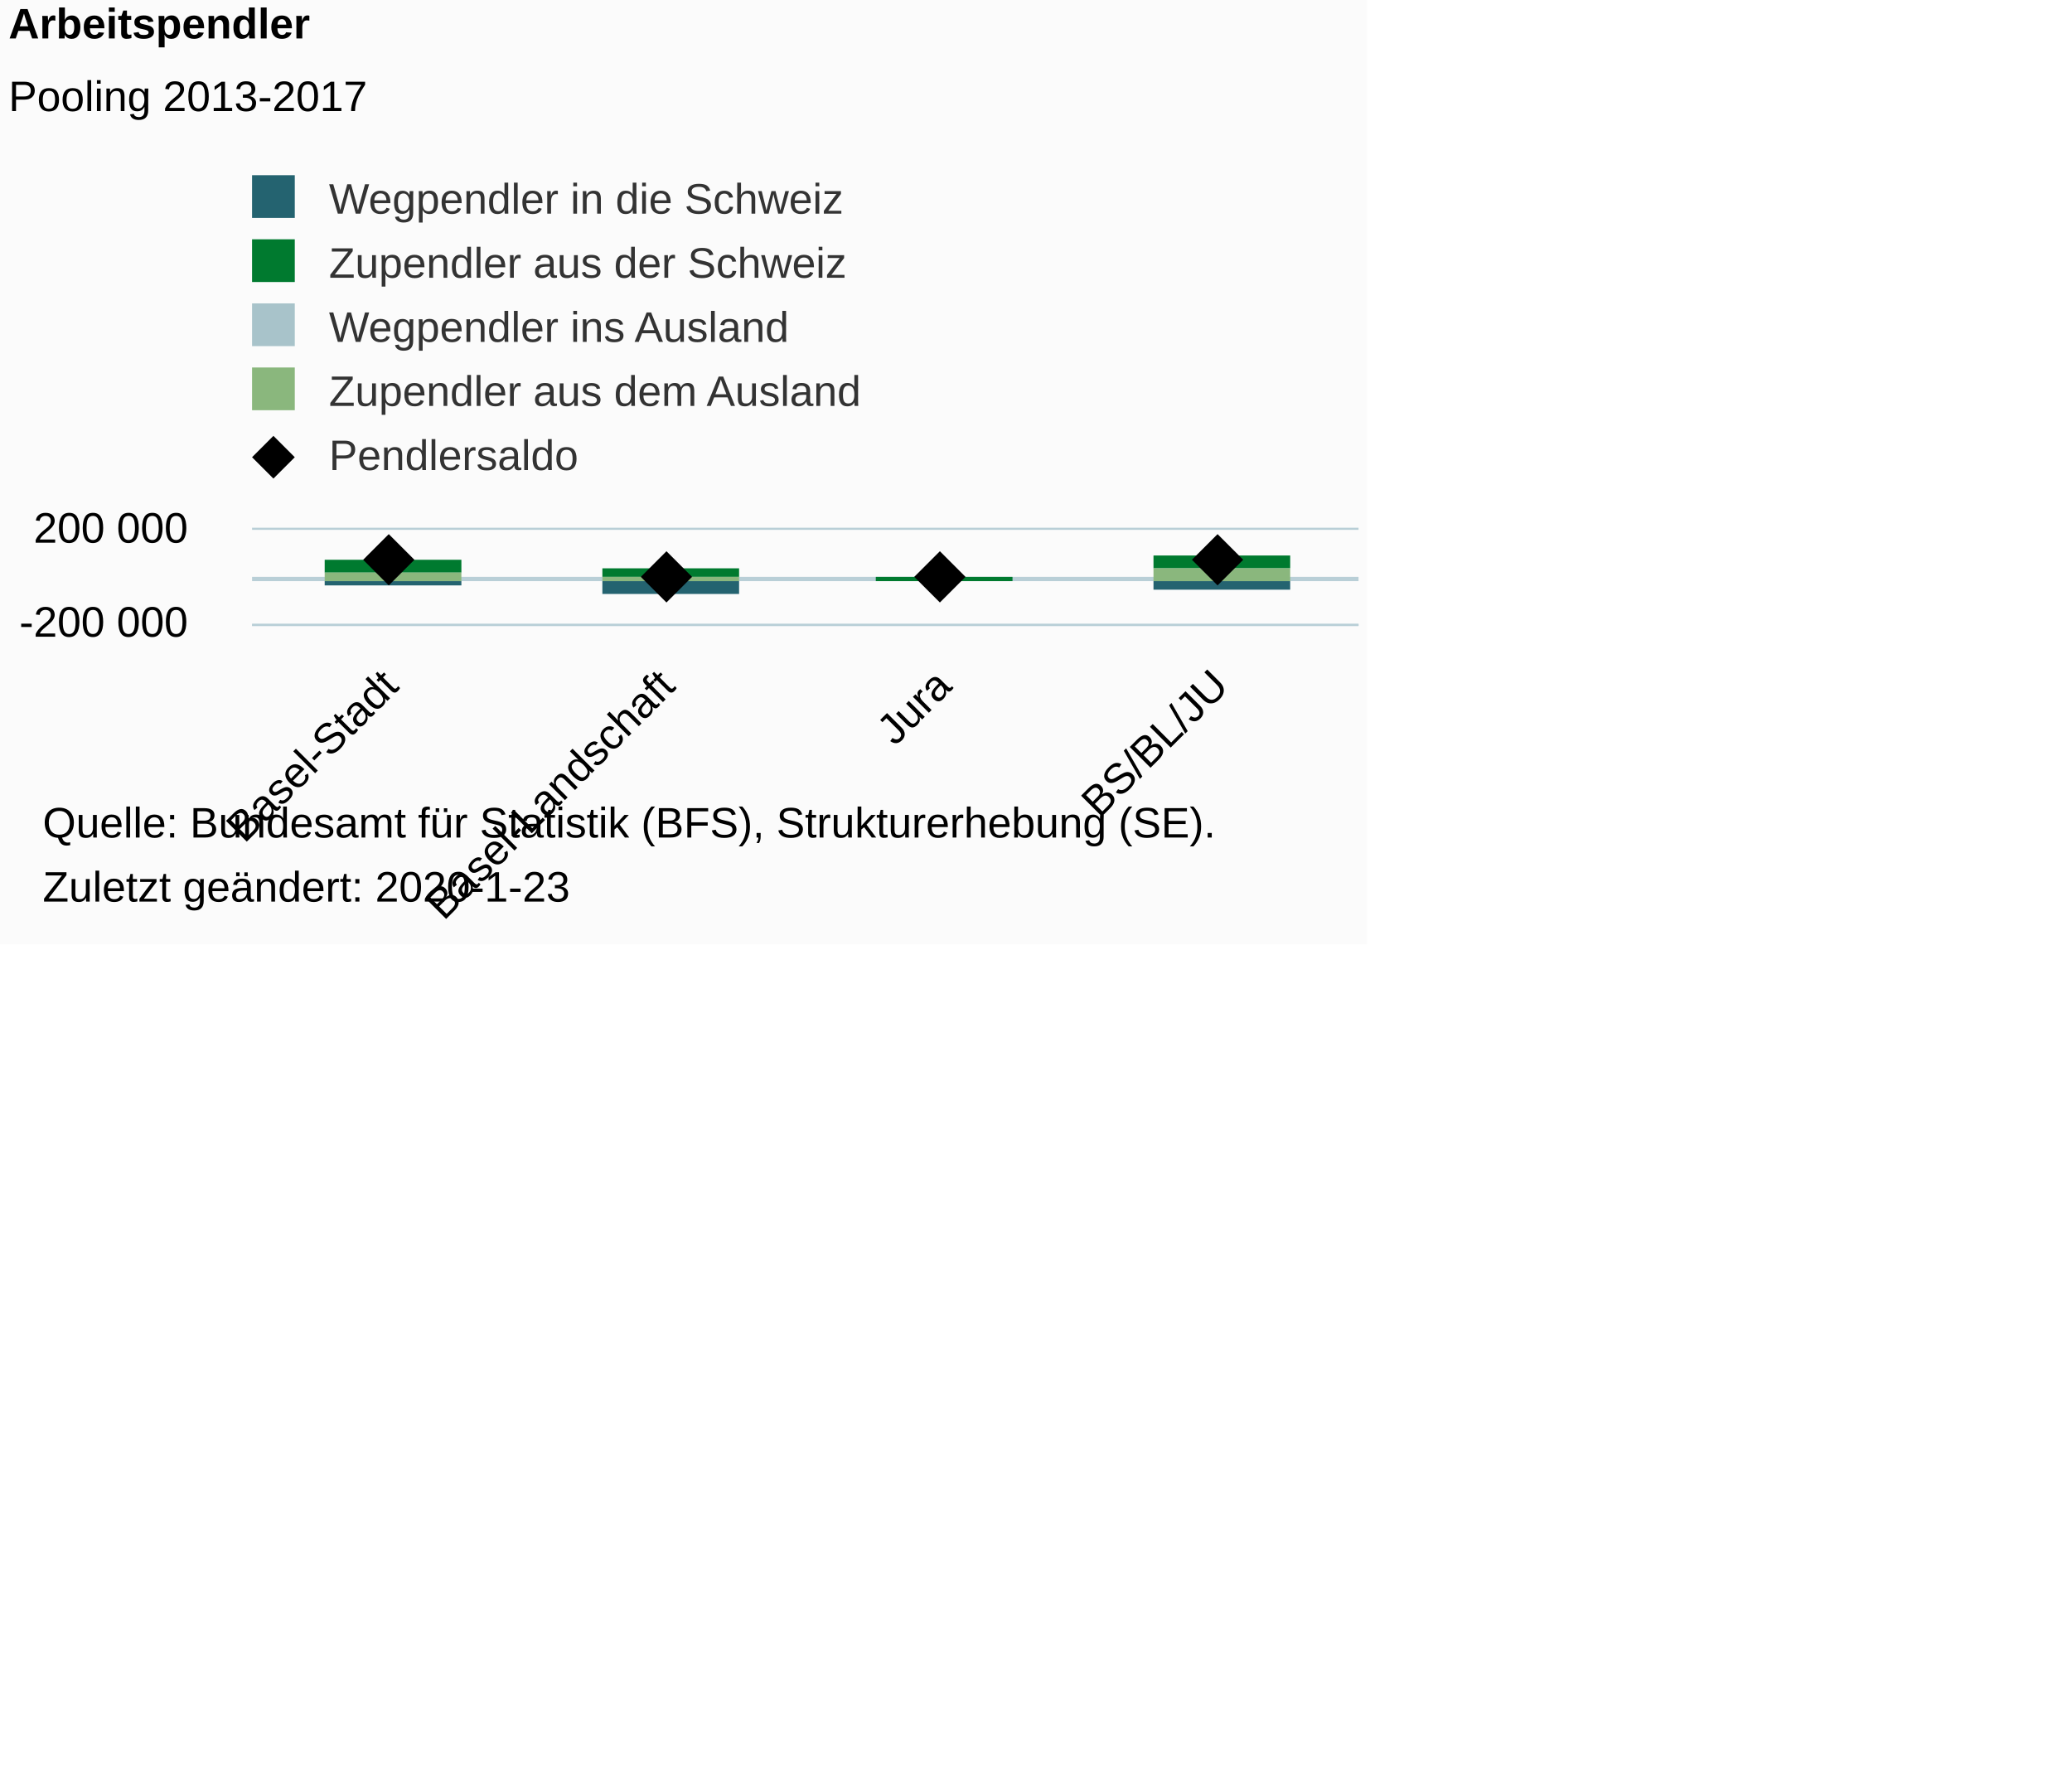
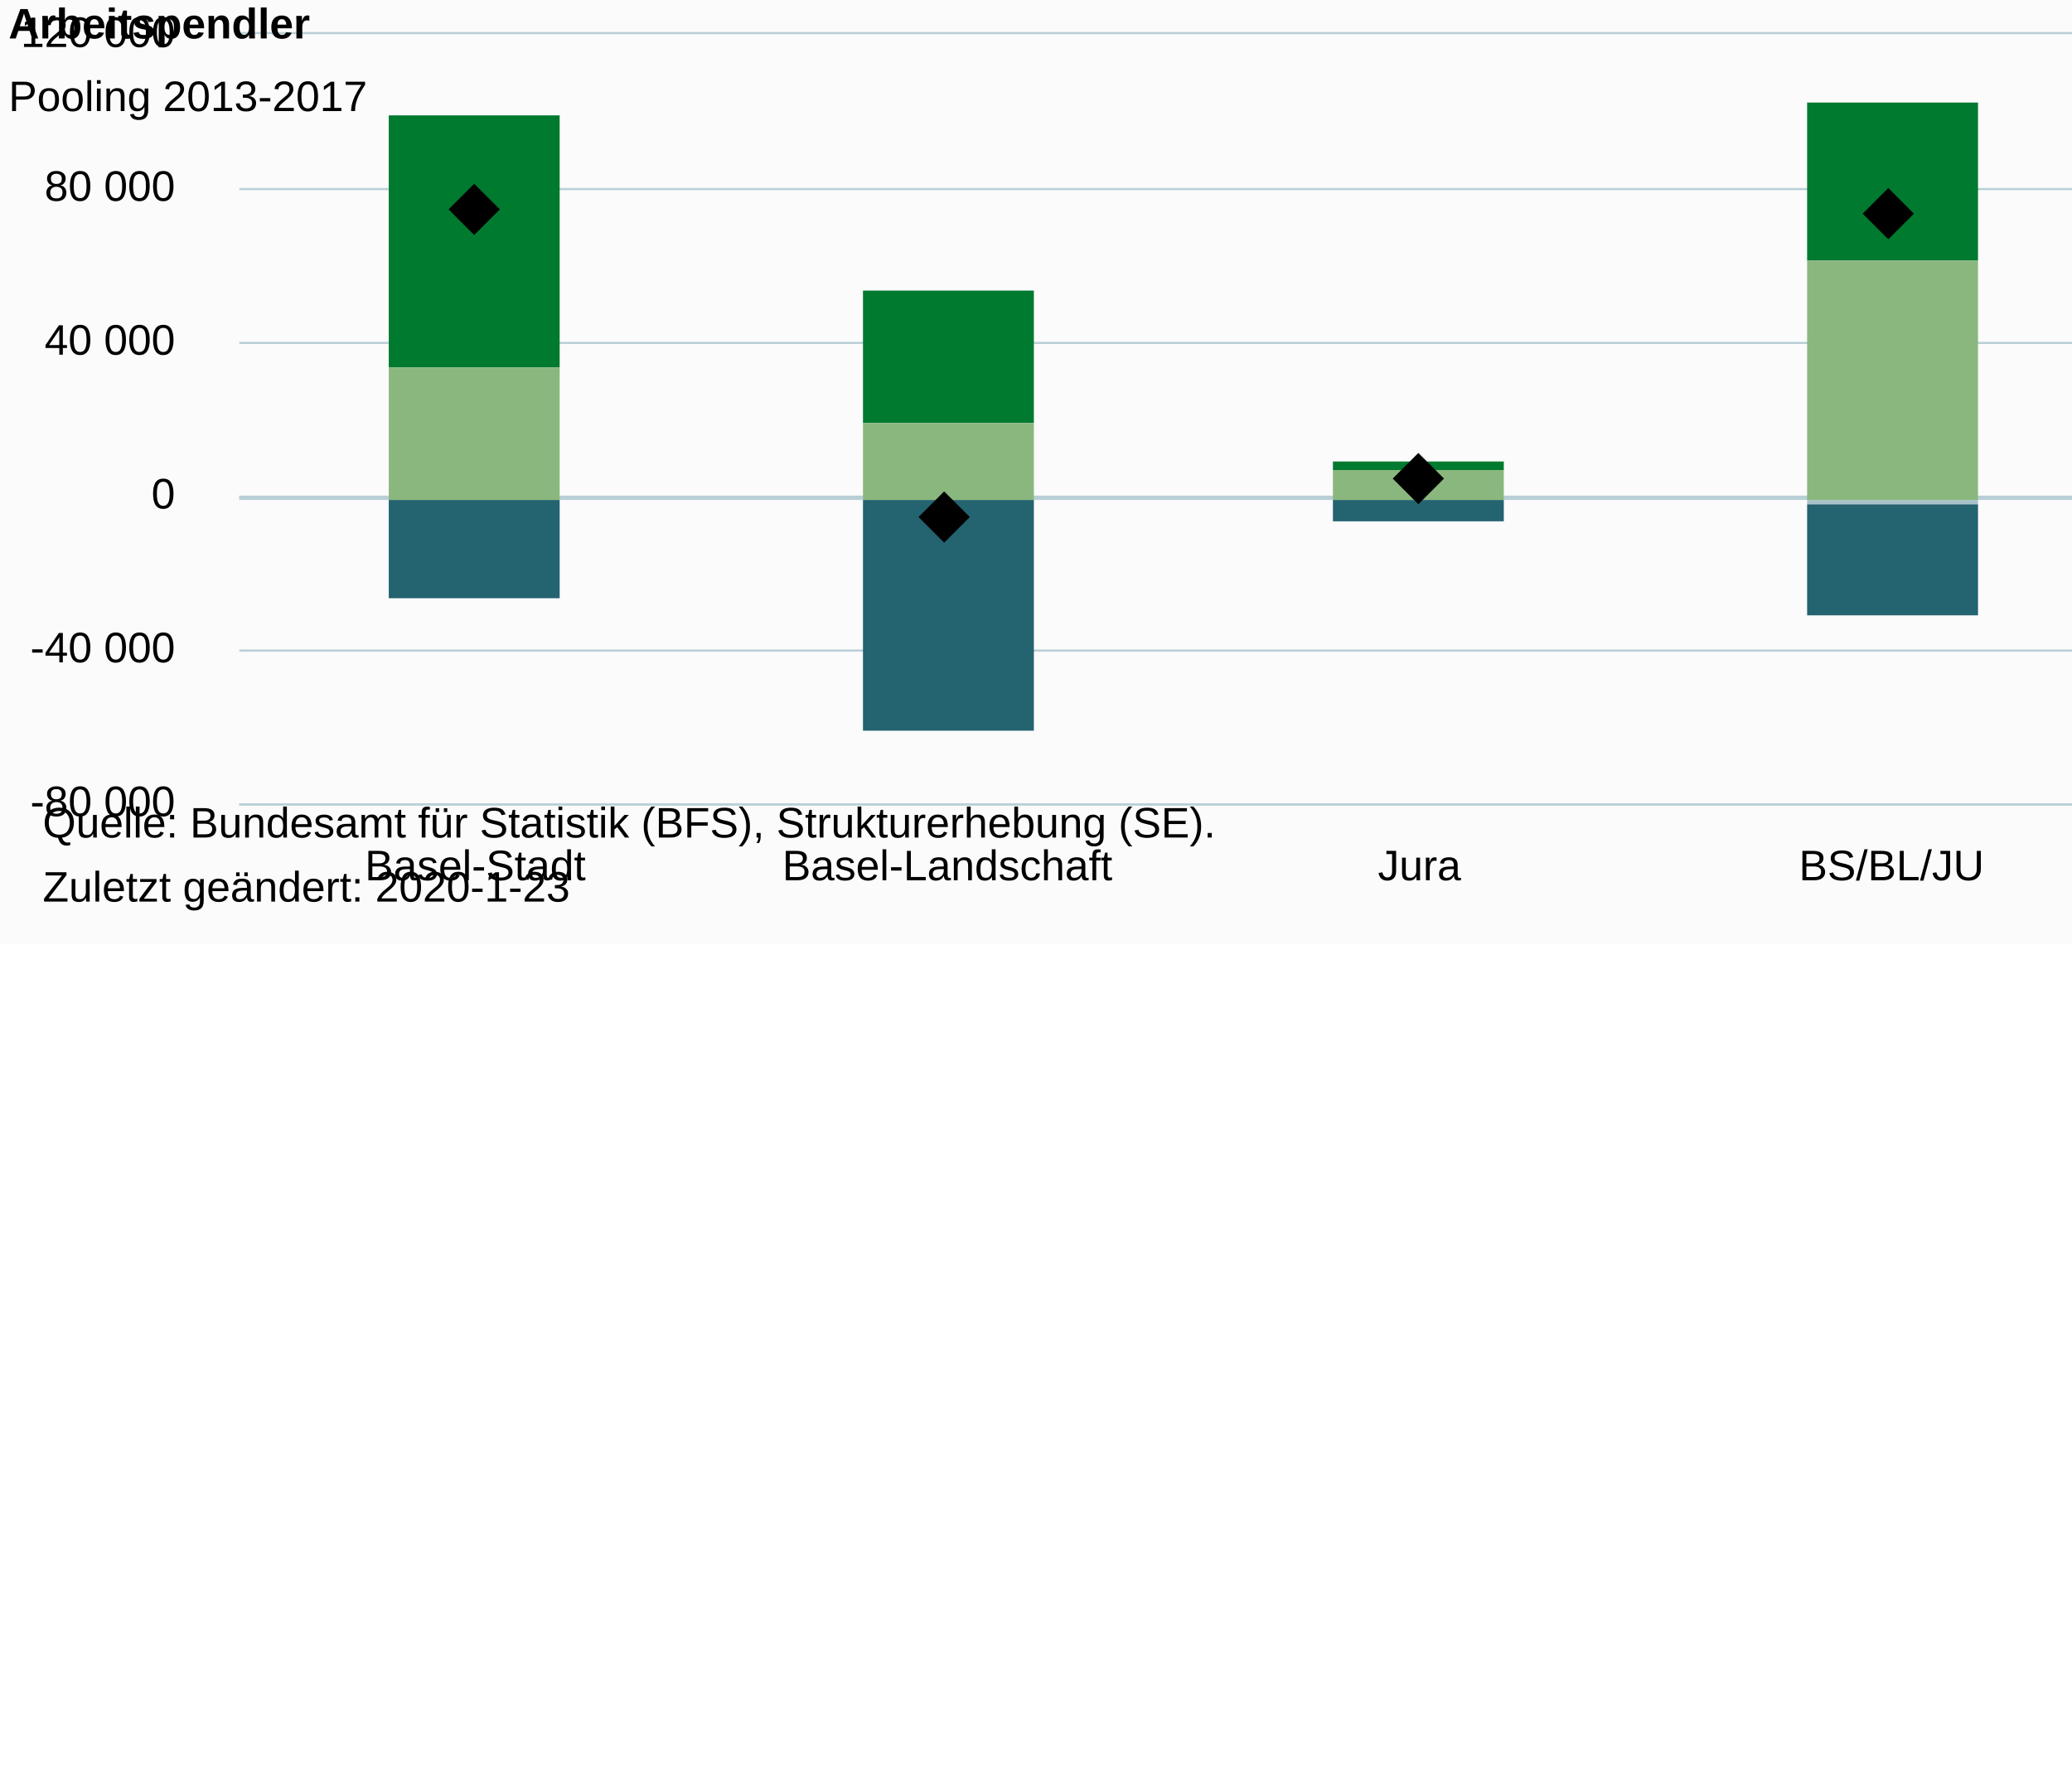
- <svg xmlns="http://www.w3.org/2000/svg" version="1.1" class="highcharts-root" style="font-family:Arial;font-size:12px;" viewBox="0 0 485 415">
+ <svg xmlns="http://www.w3.org/2000/svg" version="1.1" class="highcharts-root" style="font-family:Arial;font-size:10px;color:#000000;fill:#000000;" viewBox="0 0 485 415">
  <defs>
-     <clipPath id="highcharts-0mrifom-6">
-       <rect x="0" y="0" width="259" height="22" fill="none" />
+     <clipPath id="highcharts-4h6n4l9-6">
+       <rect x="0" y="0" width="442" height="180" fill="none" />
    </clipPath>
-     <clipPath id="highcharts-0mrifom-7">
-       <rect x="0" y="0" width="259" height="22" fill="none" />
+     <clipPath id="highcharts-4h6n4l9-7">
+       <rect x="0" y="0" width="442" height="180" fill="none" />
    </clipPath>
  </defs>
-   <rect fill="#fbfbfb" class="highcharts-background" x="0" y="0" width="320" height="221" rx="0" ry="0" />
-   <rect fill="none" class="highcharts-plot-background" x="59" y="124" width="259" height="22" />
+   <rect fill="#fbfbfb" class="highcharts-background" x="0" y="0" width="665" height="221" rx="0" ry="0" />
+   <rect fill="none" class="highcharts-plot-background" x="56" y="8" width="442" height="180" />
  <g class="highcharts-pane-group" data-z-index="0" />
  <g class="highcharts-plot-lines-0" data-z-index="0">
-     <path fill="none" class="highcharts-plot-line " stroke="#B9CFD7" stroke-width="1" d="M 59 135.5 L 318 135.5" />
+     <path fill="none" class="highcharts-plot-line " stroke="#B9CFD7" stroke-width="1" d="M 56 116.5 L 498 116.5" />
  </g>
  <g class="highcharts-grid highcharts-xaxis-grid " data-z-index="1">
-     <path fill="none" data-z-index="1" class="highcharts-grid-line" d="M 123.5 124 L 123.5 146" opacity="1" />
-     <path fill="none" data-z-index="1" class="highcharts-grid-line" d="M 188.5 124 L 188.5 146" opacity="1" />
-     <path fill="none" data-z-index="1" class="highcharts-grid-line" d="M 252.5 124 L 252.5 146" opacity="1" />
-     <path fill="none" data-z-index="1" class="highcharts-grid-line" d="M 317.5 124 L 317.5 146" opacity="1" />
-     <path fill="none" data-z-index="1" class="highcharts-grid-line" d="M 58.5 124 L 58.5 146" opacity="1" />
+     <path fill="none" data-z-index="1" class="highcharts-grid-line" d="M 166.5 8 L 166.5 188" opacity="1" />
+     <path fill="none" data-z-index="1" class="highcharts-grid-line" d="M 276.5 8 L 276.5 188" opacity="1" />
+     <path fill="none" data-z-index="1" class="highcharts-grid-line" d="M 387.5 8 L 387.5 188" opacity="1" />
+     <path fill="none" data-z-index="1" class="highcharts-grid-line" d="M 497.5 8 L 497.5 188" opacity="1" />
+     <path fill="none" data-z-index="1" class="highcharts-grid-line" d="M 55.5 8 L 55.5 188" opacity="1" />
  </g>
  <g class="highcharts-grid highcharts-yaxis-grid " data-z-index="1">
-     <path fill="none" stroke="#B9CFD7" stroke-width="0.5" data-z-index="1" class="highcharts-grid-line" d="M 59 146.25 L 318 146.25" opacity="1" />
-     <path fill="none" stroke="#B9CFD7" stroke-width="0.5" data-z-index="1" class="highcharts-grid-line" d="M 59 123.75 L 318 123.75" opacity="1" />
+     <path fill="none" stroke="#B9CFD7" stroke-width="0.5" data-z-index="1" class="highcharts-grid-line" d="M 56 188.25 L 498 188.25" opacity="1" />
+     <path fill="none" stroke="#B9CFD7" stroke-width="0.5" data-z-index="1" class="highcharts-grid-line" d="M 56 152.25 L 498 152.25" opacity="1" />
+     <path fill="none" stroke="#B9CFD7" stroke-width="0.5" data-z-index="1" class="highcharts-grid-line" d="M 56 116.25 L 498 116.25" opacity="1" />
+     <path fill="none" stroke="#B9CFD7" stroke-width="0.5" data-z-index="1" class="highcharts-grid-line" d="M 56 80.25 L 498 80.25" opacity="1" />
+     <path fill="none" stroke="#B9CFD7" stroke-width="0.5" data-z-index="1" class="highcharts-grid-line" d="M 56 44.25 L 498 44.25" opacity="1" />
+     <path fill="none" stroke="#B9CFD7" stroke-width="0.5" data-z-index="1" class="highcharts-grid-line" d="M 56 7.75 L 498 7.75" opacity="1" />
  </g>
-   <rect fill="none" class="highcharts-plot-border" data-z-index="1" x="59" y="124" width="259" height="22" />
+   <rect fill="none" class="highcharts-plot-border" data-z-index="1" x="56" y="8" width="442" height="180" />
  <g class="highcharts-axis highcharts-xaxis " data-z-index="2">
-     <path fill="none" class="highcharts-axis-line" stroke="#B9CFD7" stroke-width="0.5" data-z-index="7" d="M 59 146.25 L 318 146.25" />
+     <path fill="none" class="highcharts-axis-line" stroke="#B9CFD7" stroke-width="0.5" data-z-index="7" d="M 56 188.25 L 498 188.25" />
  </g>
  <g class="highcharts-axis highcharts-yaxis " data-z-index="2">
-     <path fill="none" class="highcharts-axis-line" data-z-index="7" d="M 59 124 L 59 146" />
+     <path fill="none" class="highcharts-axis-line" data-z-index="7" d="M 56 8 L 56 188" />
  </g>
  <g class="highcharts-series-group" data-z-index="3">
-     <g data-z-index="0.1" class="highcharts-series highcharts-series-0 highcharts-column-series " transform="translate(59,124) scale(1 1)" clip-path="url(#highcharts-0mrifom-7)">
-       <rect x="17" y="12" width="32" height="1" fill="#246370" class="highcharts-point highcharts-negative" />
-       <rect x="82" y="12" width="32" height="3" fill="#246370" class="highcharts-point highcharts-negative" />
-       <rect x="146" y="12" width="32" height="0" fill="#246370" class="highcharts-point highcharts-negative" />
-       <rect x="211" y="12" width="32" height="2" fill="#246370" class="highcharts-point highcharts-negative" />
+     <g data-z-index="0.1" class="highcharts-series highcharts-series-0 highcharts-column-series " transform="translate(56,8) scale(1 1)" clip-path="url(#highcharts-4h6n4l9-7)">
+       <rect x="35" y="109" width="40" height="23" fill="#246370" class="highcharts-point highcharts-negative" />
+       <rect x="146" y="109" width="40" height="54" fill="#246370" class="highcharts-point highcharts-negative" />
+       <rect x="256" y="109" width="40" height="5" fill="#246370" class="highcharts-point highcharts-negative" />
+       <rect x="367" y="110" width="40" height="26" fill="#246370" class="highcharts-point highcharts-negative" />
    </g>
-     <g data-z-index="0.1" class="highcharts-markers highcharts-series-0 highcharts-column-series " transform="translate(59,124) scale(1 1)" clip-path="none" />
-     <g data-z-index="0.1" class="highcharts-series highcharts-series-1 highcharts-column-series " transform="translate(59,124) scale(1 1)" clip-path="url(#highcharts-0mrifom-7)">
-       <rect x="17" y="12" width="32" height="0" fill="#A8C3CA" class="highcharts-point highcharts-negative" />
-       <rect x="82" y="12" width="32" height="0" fill="#A8C3CA" class="highcharts-point highcharts-negative" />
-       <rect x="146" y="12" width="32" height="0" fill="#A8C3CA" class="highcharts-point highcharts-negative" />
-       <rect x="211" y="12" width="32" height="0" fill="#A8C3CA" class="highcharts-point highcharts-negative" />
+     <g data-z-index="0.1" class="highcharts-markers highcharts-series-0 highcharts-column-series " transform="translate(56,8) scale(1 1)" clip-path="none" />
+     <g data-z-index="0.1" class="highcharts-series highcharts-series-1 highcharts-column-series " transform="translate(56,8) scale(1 1)" clip-path="url(#highcharts-4h6n4l9-7)">
+       <rect x="35" y="109" width="40" height="0" fill="#A8C3CA" class="highcharts-point highcharts-negative" />
+       <rect x="146" y="109" width="40" height="0" fill="#A8C3CA" class="highcharts-point highcharts-negative" />
+       <rect x="256" y="109" width="40" height="0" fill="#A8C3CA" class="highcharts-point highcharts-negative" />
+       <rect x="367" y="109" width="40" height="1" fill="#A8C3CA" class="highcharts-point highcharts-negative" />
    </g>
-     <g data-z-index="0.1" class="highcharts-markers highcharts-series-1 highcharts-column-series " transform="translate(59,124) scale(1 1)" clip-path="none" />
-     <g data-z-index="0.1" class="highcharts-series highcharts-series-2 highcharts-column-series " transform="translate(59,124) scale(1 1)" clip-path="url(#highcharts-0mrifom-7)">
-       <rect x="17" y="7" width="32" height="3" fill="#007A2F" class="highcharts-point" />
-       <rect x="82" y="9" width="32" height="2" fill="#007A2F" class="highcharts-point" />
-       <rect x="146" y="11" width="32" height="1" fill="#007A2F" class="highcharts-point" />
-       <rect x="211" y="6" width="32" height="3" fill="#007A2F" class="highcharts-point" />
+     <g data-z-index="0.1" class="highcharts-markers highcharts-series-1 highcharts-column-series " transform="translate(56,8) scale(1 1)" clip-path="none" />
+     <g data-z-index="0.1" class="highcharts-series highcharts-series-2 highcharts-column-series " transform="translate(56,8) scale(1 1)" clip-path="url(#highcharts-4h6n4l9-7)">
+       <rect x="35" y="19" width="40" height="59" fill="#007A2F" class="highcharts-point" />
+       <rect x="146" y="60" width="40" height="31" fill="#007A2F" class="highcharts-point" />
+       <rect x="256" y="100" width="40" height="2" fill="#007A2F" class="highcharts-point" />
+       <rect x="367" y="16" width="40" height="37" fill="#007A2F" class="highcharts-point" />
    </g>
-     <g data-z-index="0.1" class="highcharts-markers highcharts-series-2 highcharts-column-series " transform="translate(59,124) scale(1 1)" clip-path="none" />
-     <g data-z-index="0.1" class="highcharts-series highcharts-series-3 highcharts-column-series " transform="translate(59,124) scale(1 1)" clip-path="url(#highcharts-0mrifom-7)">
-       <rect x="17" y="10" width="32" height="2" fill="#8AB77D" class="highcharts-point" />
-       <rect x="82" y="11" width="32" height="1" fill="#8AB77D" class="highcharts-point" />
-       <rect x="146" y="12" width="32" height="0" fill="#8AB77D" class="highcharts-point" />
-       <rect x="211" y="9" width="32" height="3" fill="#8AB77D" class="highcharts-point" />
+     <g data-z-index="0.1" class="highcharts-markers highcharts-series-2 highcharts-column-series " transform="translate(56,8) scale(1 1)" clip-path="none" />
+     <g data-z-index="0.1" class="highcharts-series highcharts-series-3 highcharts-column-series " transform="translate(56,8) scale(1 1)" clip-path="url(#highcharts-4h6n4l9-7)">
+       <rect x="35" y="78" width="40" height="31" fill="#8AB77D" class="highcharts-point" />
+       <rect x="146" y="91" width="40" height="18" fill="#8AB77D" class="highcharts-point" />
+       <rect x="256" y="102" width="40" height="7" fill="#8AB77D" class="highcharts-point" />
+       <rect x="367" y="53" width="40" height="56" fill="#8AB77D" class="highcharts-point" />
    </g>
-     <g data-z-index="0.1" class="highcharts-markers highcharts-series-3 highcharts-column-series " transform="translate(59,124) scale(1 1)" clip-path="none" />
-     <g data-z-index="0.1" class="highcharts-series highcharts-series-4 highcharts-scatter-series " transform="translate(59,124) scale(1 1)" clip-path="url(#highcharts-0mrifom-7)" />
-     <g data-z-index="0.1" class="highcharts-markers highcharts-series-4 highcharts-scatter-series " transform="translate(59,124) scale(1 1)" clip-path="none">
-       <path fill="#000000" d="M 32 1 L 38 7 32 13 26 7 Z" class="highcharts-point" />
-       <path fill="#000000" d="M 97 5 L 103 11 97 17 91 11 Z" class="highcharts-point highcharts-negative" />
-       <path fill="#000000" d="M 161 5 L 167 11 161 17 155 11 Z" class="highcharts-point" />
-       <path fill="#000000" d="M 226 1 L 232 7 226 13 220 7 Z" class="highcharts-point" />
+     <g data-z-index="0.1" class="highcharts-markers highcharts-series-3 highcharts-column-series " transform="translate(56,8) scale(1 1)" clip-path="none" />
+     <g data-z-index="0.1" class="highcharts-series highcharts-series-4 highcharts-scatter-series " transform="translate(56,8) scale(1 1)" clip-path="url(#highcharts-4h6n4l9-7)" />
+     <g data-z-index="0.1" class="highcharts-markers highcharts-series-4 highcharts-scatter-series " transform="translate(56,8) scale(1 1)" clip-path="none">
+       <path fill="#000000" d="M 55 35 L 61 41 55 47 49 41 Z" class="highcharts-point" />
+       <path fill="#000000" d="M 165 107 L 171 113 165 119 159 113 Z" class="highcharts-point highcharts-negative" />
+       <path fill="#000000" d="M 276 98 L 282 104 276 110 270 104 Z" class="highcharts-point" />
+       <path fill="#000000" d="M 386 36 L 392 42 386 48 380 42 Z" class="highcharts-point" />
    </g>
  </g>
  <text x="2" text-anchor="start" class="highcharts-title" data-z-index="4" style="color:#000000;font-size:10px;font-weight:bold;fill:#000000;" y="9">
    <tspan>Arbeitspendler</tspan>
  </text>
  <text x="2" text-anchor="start" class="highcharts-subtitle" data-z-index="4" style="color:#000000;font-size:10px;font-weight:normal;font-family:Arial;fill:#000000;" y="26">
    <tspan>Pooling 2013-2017</tspan>
  </text>
-   <g class="highcharts-legend" data-z-index="7" transform="translate(56,42)">
+   <g class="highcharts-legend" data-z-index="7" transform="translate(510,71)">
    <rect fill="none" class="highcharts-legend-box" rx="0" ry="0" x="0" y="0" width="153" height="70" visibility="visible" />
    <g data-z-index="1">
      <g>
        <g class="highcharts-legend-item highcharts-column-series highcharts-color-undefined highcharts-series-0" data-z-index="1" transform="translate(0,-5)">
          <text x="21" style="color:#333333;font-size:10px;font-weight:normal;cursor:pointer;fill:#333333;" text-anchor="start" data-z-index="2" y="13">
            <tspan>Wegpendler in die Schweiz</tspan>
          </text>
          <rect x="3" y="4" width="10" height="10" fill="#246370" class="highcharts-point" data-z-index="3" />
        </g>
        <g class="highcharts-legend-item highcharts-column-series highcharts-color-undefined highcharts-series-2" data-z-index="1" transform="translate(0,10)">
          <text x="21" y="13" style="color:#333333;font-size:10px;font-weight:normal;cursor:pointer;fill:#333333;" text-anchor="start" data-z-index="2">
            <tspan>Zupendler aus der Schweiz</tspan>
          </text>
          <rect x="3" y="4" width="10" height="10" fill="#007A2F" class="highcharts-point" data-z-index="3" />
        </g>
        <g class="highcharts-legend-item highcharts-column-series highcharts-color-undefined highcharts-series-1" data-z-index="1" transform="translate(0,25)">
          <text x="21" y="13" style="color:#333333;font-size:10px;font-weight:normal;cursor:pointer;fill:#333333;" text-anchor="start" data-z-index="2">
            <tspan>Wegpendler ins Ausland</tspan>
          </text>
          <rect x="3" y="4" width="10" height="10" fill="#A8C3CA" class="highcharts-point" data-z-index="3" />
        </g>
        <g class="highcharts-legend-item highcharts-column-series highcharts-color-undefined highcharts-series-3" data-z-index="1" transform="translate(0,40)">
          <text x="21" y="13" style="color:#333333;font-size:10px;font-weight:normal;cursor:pointer;fill:#333333;" text-anchor="start" data-z-index="2">
            <tspan>Zupendler aus dem Ausland</tspan>
          </text>
          <rect x="3" y="4" width="10" height="10" fill="#8AB77D" class="highcharts-point" data-z-index="3" />
        </g>
        <g class="highcharts-legend-item highcharts-scatter-series highcharts-color-undefined highcharts-series-4" data-z-index="1" transform="translate(0,55)">
          <path fill="none" d="M 0 10 L 16 10" class="highcharts-graph" />
          <path fill="#000000" d="M 8 5 L 13 10 8 15 3 10 Z" class="highcharts-point" />
          <text x="21" y="13" style="color:#333333;font-size:10px;font-weight:normal;cursor:pointer;fill:#333333;" text-anchor="start" data-z-index="2">
            <tspan>Pendlersaldo</tspan>
          </text>
        </g>
      </g>
    </g>
  </g>
  <g class="highcharts-axis-labels highcharts-xaxis-labels " data-z-index="7">
-     <text x="93.732" style="color:#000000;cursor:default;font-size:10px;fill:#000000;" text-anchor="end" transform="translate(0,0) rotate(-45 93.73202 161)" y="161" opacity="1">Basel-Stadt</text>
-     <text x="158.482" style="color:#000000;cursor:default;font-size:10px;fill:#000000;" text-anchor="end" transform="translate(0,0) rotate(-45 158.482 161)" y="161" opacity="1">Basel-Landschaft</text>
-     <text x="223.232" style="color:#000000;cursor:default;font-size:10px;fill:#000000;" text-anchor="end" transform="translate(0,0) rotate(-45 223.232 161)" y="161" opacity="1">Jura</text>
-     <text x="287.982" style="color:#000000;cursor:default;font-size:10px;fill:#000000;" text-anchor="end" transform="translate(0,0) rotate(-45 287.982 161)" y="161" opacity="1">BS/BL/JU</text>
+     <text x="111.25" style="color:#000000;cursor:default;font-size:10px;fill:#000000;" text-anchor="middle" transform="translate(0,0)" y="206" opacity="1">Basel-Stadt</text>
+     <text x="221.75" style="color:#000000;cursor:default;font-size:10px;fill:#000000;" text-anchor="middle" transform="translate(0,0)" y="206" opacity="1">Basel-Landschaft</text>
+     <text x="332.25" style="color:#000000;cursor:default;font-size:10px;fill:#000000;" text-anchor="middle" transform="translate(0,0)" y="206" opacity="1">Jura</text>
+     <text x="442.75" style="color:#000000;cursor:default;font-size:10px;fill:#000000;" text-anchor="middle" transform="translate(0,0)" y="206" opacity="1">BS/BL/JU</text>
  </g>
  <g class="highcharts-axis-labels highcharts-yaxis-labels " data-z-index="7">
-     <text x="44" style="color:#000000;cursor:default;font-size:10px;fill:#000000;" text-anchor="end" transform="translate(0,0)" y="149" opacity="1">
-       <tspan>-200 000</tspan>
+     <text x="41" style="color:#000000;cursor:default;font-size:10px;fill:#000000;" text-anchor="end" transform="translate(0,0)" y="191" opacity="1">
+       <tspan>-80 000</tspan>
    </text>
-     <text x="44" style="color:#000000;cursor:default;font-size:10px;fill:#000000;" text-anchor="end" transform="translate(0,0)" y="127" opacity="1">
-       <tspan>200 000</tspan>
+     <text x="41" style="color:#000000;cursor:default;font-size:10px;fill:#000000;" text-anchor="end" transform="translate(0,0)" y="155" opacity="1">
+       <tspan>-40 000</tspan>
+     </text>
+     <text x="41" style="color:#000000;cursor:default;font-size:10px;fill:#000000;" text-anchor="end" transform="translate(0,0)" y="119" opacity="1">0</text>
+     <text x="41" style="color:#000000;cursor:default;font-size:10px;fill:#000000;" text-anchor="end" transform="translate(0,0)" y="83" opacity="1">
+       <tspan>40 000</tspan>
+     </text>
+     <text x="41" style="color:#000000;cursor:default;font-size:10px;fill:#000000;" text-anchor="end" transform="translate(0,0)" y="47" opacity="1">
+       <tspan>80 000</tspan>
+     </text>
+     <text x="41" style="color:#000000;cursor:default;font-size:10px;fill:#000000;" text-anchor="end" transform="translate(0,0)" y="11" opacity="1">
+       <tspan>120 000</tspan>
    </text>
  </g>
  <text x="10" class="highcharts-credits" text-anchor="start" data-z-index="8" style="cursor:default;color:#000000;font-size:10;fill:#000000;" y="196">
    <tspan>Quelle: Bundesamt für Statistik (BFS), Strukturerhebung (SE).</tspan>
    <tspan x="10" dy="15">Zuletzt geändert: 2020-1-23</tspan>
  </text>
</svg>
